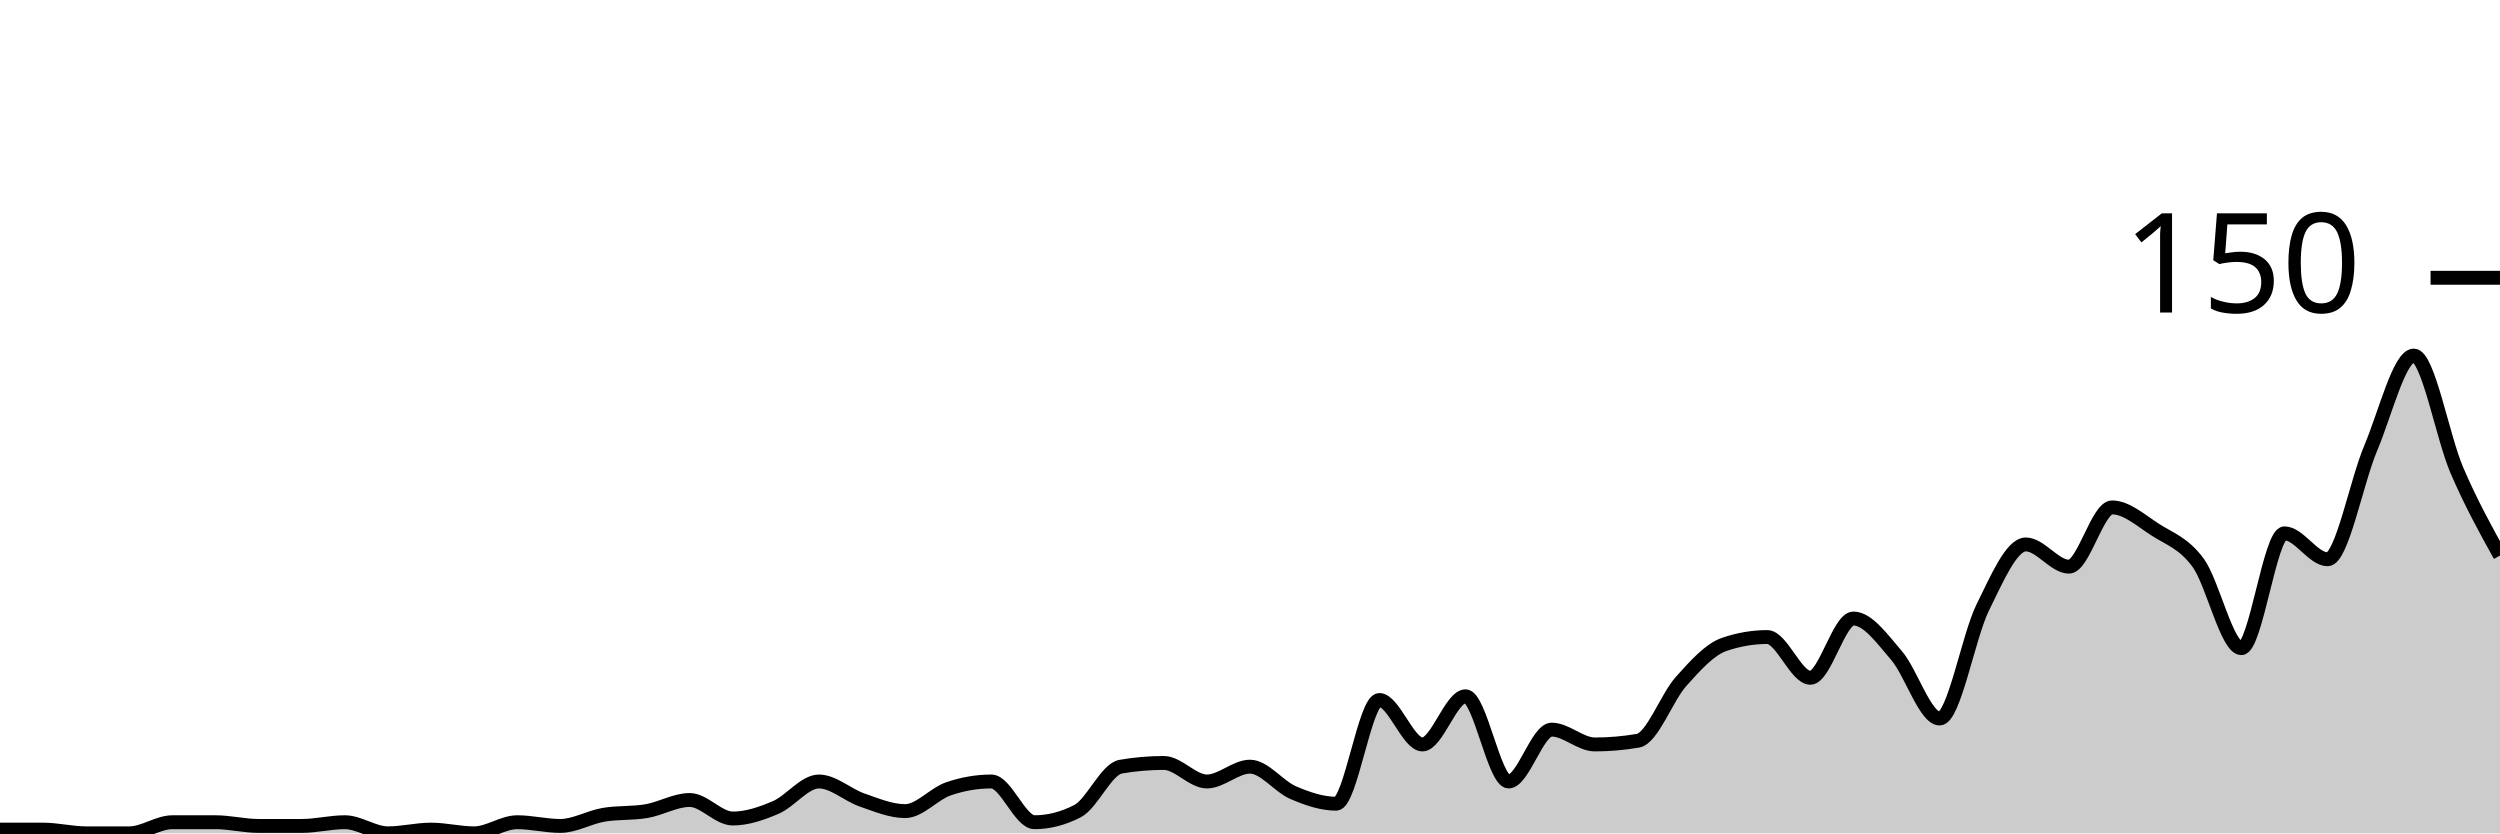
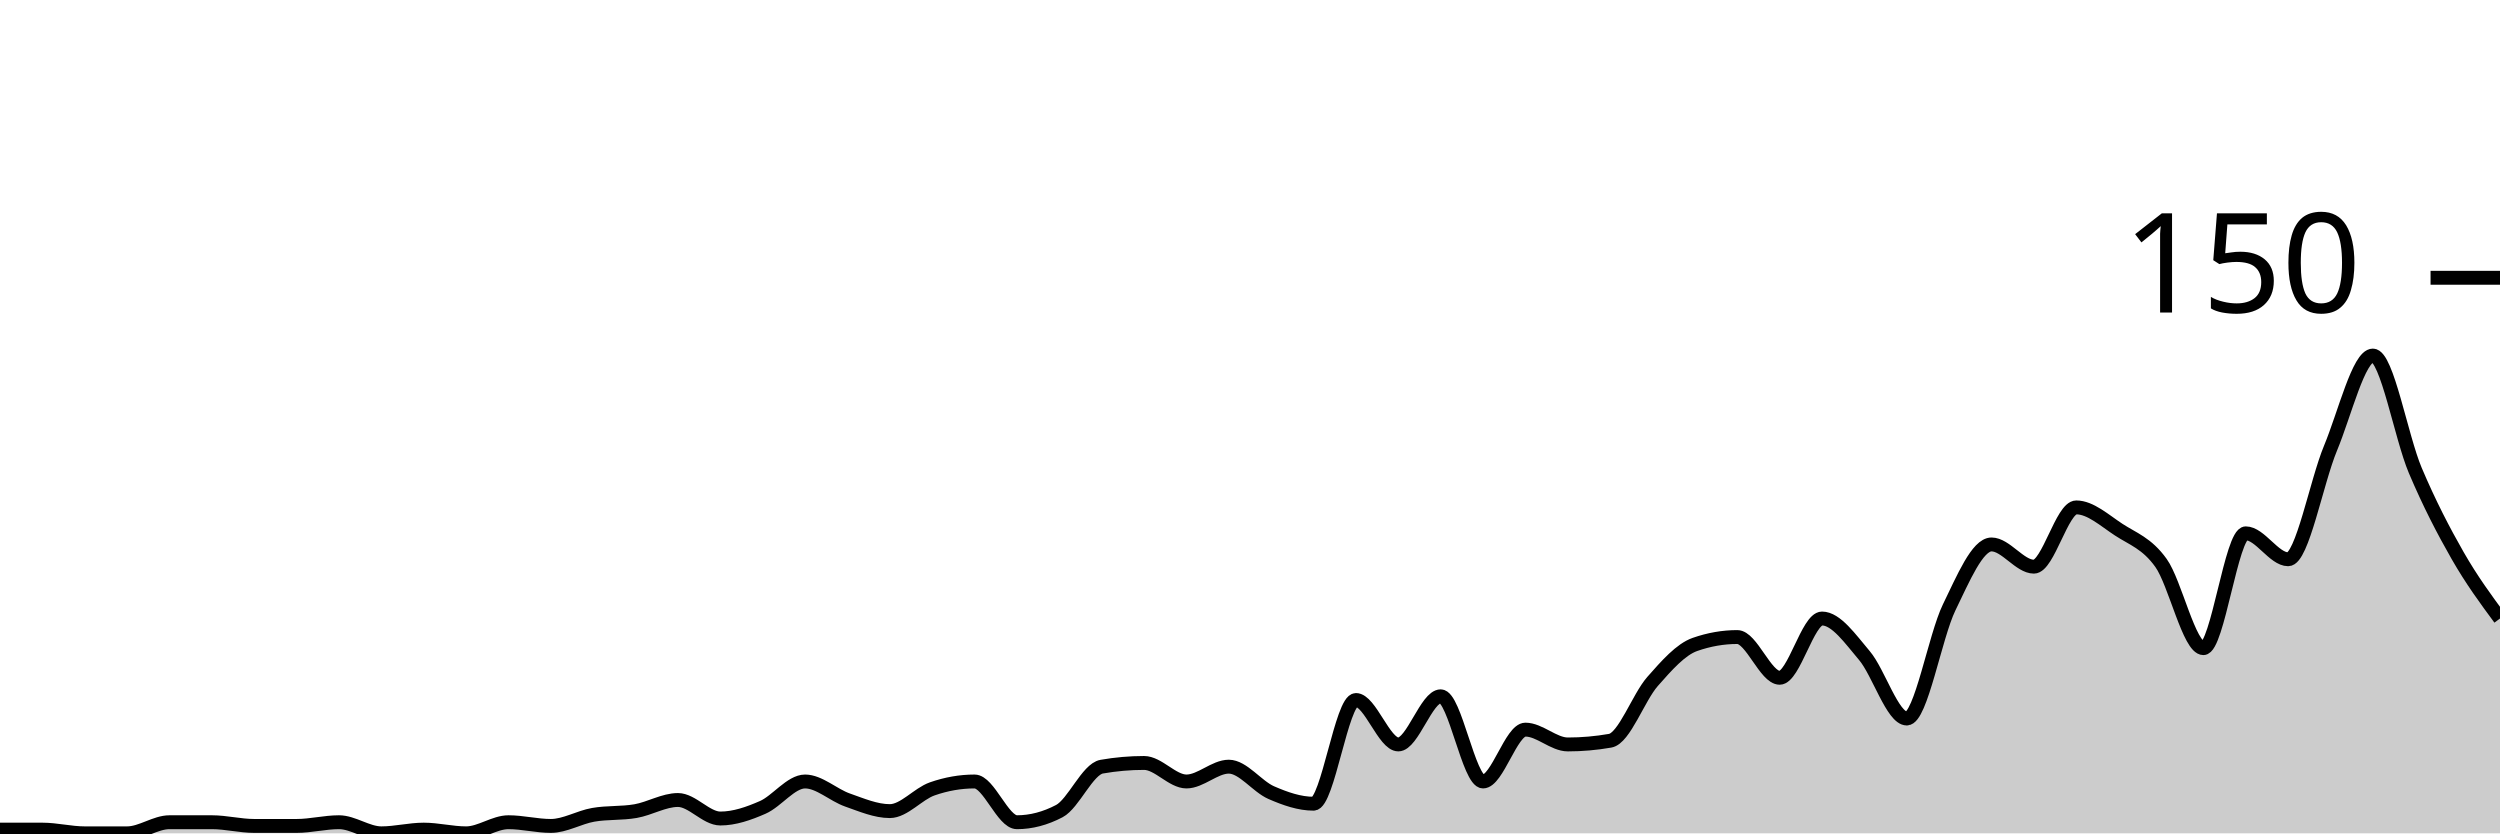
<svg xmlns="http://www.w3.org/2000/svg" viewBox="0 0 180 60">
  <g transform="translate(0,20)">
-     <path class="area" fill="rgba(0, 0, 0, 0.2)" d="M0,39.733C1.034,39.733,2.069,39.733,3.103,39.733C4.138,39.733,5.172,40,6.207,40C7.241,40,8.276,40,9.31,40C10.345,40,11.379,39.2,12.414,39.2C13.448,39.2,14.483,39.2,15.517,39.2C16.552,39.2,17.586,39.467,18.621,39.467C19.655,39.467,20.69,39.467,21.724,39.467C22.759,39.467,23.793,39.2,24.828,39.2C25.862,39.2,26.897,40,27.931,40C28.966,40,30,39.733,31.034,39.733C32.069,39.733,33.103,40,34.138,40C35.172,40,36.207,39.2,37.241,39.2C38.276,39.2,39.31,39.467,40.345,39.467C41.379,39.467,42.414,38.844,43.448,38.667C44.483,38.489,45.517,38.578,46.552,38.4C47.586,38.222,48.621,37.6,49.655,37.6C50.69,37.6,51.724,38.933,52.759,38.933C53.793,38.933,54.828,38.578,55.862,38.133C56.897,37.689,57.931,36.267,58.966,36.267C60,36.267,61.034,37.244,62.069,37.6C63.103,37.956,64.138,38.4,65.172,38.4C66.207,38.4,67.241,37.156,68.276,36.8C69.31,36.444,70.345,36.267,71.379,36.267C72.414,36.267,73.448,39.2,74.483,39.2C75.517,39.2,76.552,38.933,77.586,38.4C78.621,37.867,79.655,35.378,80.69,35.2C81.724,35.022,82.759,34.933,83.793,34.933C84.828,34.933,85.862,36.267,86.897,36.267C87.931,36.267,88.966,35.2,90,35.2C91.034,35.2,92.069,36.622,93.103,37.067C94.138,37.511,95.172,37.867,96.207,37.867C97.241,37.867,98.276,30.4,99.31,30.4C100.345,30.4,101.379,33.6,102.414,33.6C103.448,33.6,104.483,30.133,105.517,30.133C106.552,30.133,107.586,36.267,108.621,36.267C109.655,36.267,110.69,32.533,111.724,32.533C112.759,32.533,113.793,33.6,114.828,33.6C115.862,33.6,116.897,33.511,117.931,33.333C118.966,33.156,120,30.222,121.034,29.067C122.069,27.911,123.103,26.756,124.138,26.4C125.172,26.044,126.207,25.867,127.241,25.867C128.276,25.867,129.31,28.8,130.345,28.8C131.379,28.8,132.414,24.533,133.448,24.533C134.483,24.533,135.517,26,136.552,27.2C137.586,28.4,138.621,31.733,139.655,31.733C140.69,31.733,141.724,25.822,142.759,23.733C143.793,21.644,144.828,19.2,145.862,19.2C146.897,19.2,147.931,20.8,148.966,20.8C150,20.8,151.034,16.533,152.069,16.533C153.103,16.533,154.138,17.467,155.172,18.133C156.207,18.8,157.241,19.111,158.276,20.533C159.31,21.956,160.345,26.667,161.379,26.667C162.414,26.667,163.448,18.4,164.483,18.4C165.517,18.4,166.552,20.267,167.586,20.267C168.621,20.267,169.655,14.711,170.69,12.267C171.724,9.822,172.759,5.6,173.793,5.6C174.828,5.6,175.862,11.467,176.897,13.867C177.931,16.267,178.966,18.133,180,20L180,40C178.966,40,177.931,40,176.897,40C175.862,40,174.828,40,173.793,40C172.759,40,171.724,40,170.69,40C169.655,40,168.621,40,167.586,40C166.552,40,165.517,40,164.483,40C163.448,40,162.414,40,161.379,40C160.345,40,159.31,40,158.276,40C157.241,40,156.207,40,155.172,40C154.138,40,153.103,40,152.069,40C151.034,40,150,40,148.966,40C147.931,40,146.897,40,145.862,40C144.828,40,143.793,40,142.759,40C141.724,40,140.69,40,139.655,40C138.621,40,137.586,40,136.552,40C135.517,40,134.483,40,133.448,40C132.414,40,131.379,40,130.345,40C129.31,40,128.276,40,127.241,40C126.207,40,125.172,40,124.138,40C123.103,40,122.069,40,121.034,40C120,40,118.966,40,117.931,40C116.897,40,115.862,40,114.828,40C113.793,40,112.759,40,111.724,40C110.69,40,109.655,40,108.621,40C107.586,40,106.552,40,105.517,40C104.483,40,103.448,40,102.414,40C101.379,40,100.345,40,99.31,40C98.276,40,97.241,40,96.207,40C95.172,40,94.138,40,93.103,40C92.069,40,91.034,40,90,40C88.966,40,87.931,40,86.897,40C85.862,40,84.828,40,83.793,40C82.759,40,81.724,40,80.69,40C79.655,40,78.621,40,77.586,40C76.552,40,75.517,40,74.483,40C73.448,40,72.414,40,71.379,40C70.345,40,69.31,40,68.276,40C67.241,40,66.207,40,65.172,40C64.138,40,63.103,40,62.069,40C61.034,40,60,40,58.966,40C57.931,40,56.897,40,55.862,40C54.828,40,53.793,40,52.759,40C51.724,40,50.69,40,49.655,40C48.621,40,47.586,40,46.552,40C45.517,40,44.483,40,43.448,40C42.414,40,41.379,40,40.345,40C39.31,40,38.276,40,37.241,40C36.207,40,35.172,40,34.138,40C33.103,40,32.069,40,31.034,40C30,40,28.966,40,27.931,40C26.897,40,25.862,40,24.828,40C23.793,40,22.759,40,21.724,40C20.69,40,19.655,40,18.621,40C17.586,40,16.552,40,15.517,40C14.483,40,13.448,40,12.414,40C11.379,40,10.345,40,9.31,40C8.276,40,7.241,40,6.207,40C5.172,40,4.138,40,3.103,40C2.069,40,1.034,40,0,40Z" />
-     <path class="line" stroke="black" fill="none" d="M0,39.733C1.034,39.733,2.069,39.733,3.103,39.733C4.138,39.733,5.172,40,6.207,40C7.241,40,8.276,40,9.31,40C10.345,40,11.379,39.2,12.414,39.2C13.448,39.2,14.483,39.2,15.517,39.2C16.552,39.2,17.586,39.467,18.621,39.467C19.655,39.467,20.69,39.467,21.724,39.467C22.759,39.467,23.793,39.2,24.828,39.2C25.862,39.2,26.897,40,27.931,40C28.966,40,30,39.733,31.034,39.733C32.069,39.733,33.103,40,34.138,40C35.172,40,36.207,39.2,37.241,39.2C38.276,39.2,39.31,39.467,40.345,39.467C41.379,39.467,42.414,38.844,43.448,38.667C44.483,38.489,45.517,38.578,46.552,38.4C47.586,38.222,48.621,37.6,49.655,37.6C50.69,37.6,51.724,38.933,52.759,38.933C53.793,38.933,54.828,38.578,55.862,38.133C56.897,37.689,57.931,36.267,58.966,36.267C60,36.267,61.034,37.244,62.069,37.6C63.103,37.956,64.138,38.4,65.172,38.4C66.207,38.4,67.241,37.156,68.276,36.8C69.31,36.444,70.345,36.267,71.379,36.267C72.414,36.267,73.448,39.2,74.483,39.2C75.517,39.2,76.552,38.933,77.586,38.4C78.621,37.867,79.655,35.378,80.69,35.2C81.724,35.022,82.759,34.933,83.793,34.933C84.828,34.933,85.862,36.267,86.897,36.267C87.931,36.267,88.966,35.2,90,35.2C91.034,35.2,92.069,36.622,93.103,37.067C94.138,37.511,95.172,37.867,96.207,37.867C97.241,37.867,98.276,30.4,99.31,30.4C100.345,30.4,101.379,33.6,102.414,33.6C103.448,33.6,104.483,30.133,105.517,30.133C106.552,30.133,107.586,36.267,108.621,36.267C109.655,36.267,110.69,32.533,111.724,32.533C112.759,32.533,113.793,33.6,114.828,33.6C115.862,33.6,116.897,33.511,117.931,33.333C118.966,33.156,120,30.222,121.034,29.067C122.069,27.911,123.103,26.756,124.138,26.4C125.172,26.044,126.207,25.867,127.241,25.867C128.276,25.867,129.31,28.8,130.345,28.8C131.379,28.8,132.414,24.533,133.448,24.533C134.483,24.533,135.517,26,136.552,27.2C137.586,28.4,138.621,31.733,139.655,31.733C140.69,31.733,141.724,25.822,142.759,23.733C143.793,21.644,144.828,19.2,145.862,19.2C146.897,19.2,147.931,20.8,148.966,20.8C150,20.8,151.034,16.533,152.069,16.533C153.103,16.533,154.138,17.467,155.172,18.133C156.207,18.8,157.241,19.111,158.276,20.533C159.31,21.956,160.345,26.667,161.379,26.667C162.414,26.667,163.448,18.4,164.483,18.4C165.517,18.4,166.552,20.267,167.586,20.267C168.621,20.267,169.655,14.711,170.69,12.267C171.724,9.822,172.759,5.6,173.793,5.6C174.828,5.6,175.862,11.467,176.897,13.867C177.931,16.267,178.966,18.133,180,20" />
+     <path class="area" fill="rgba(0, 0, 0, 0.2)" d="M0,39.733C1.017,39.733,2.034,39.733,3.051,39.733C4.068,39.733,5.085,40,6.102,40C7.119,40,8.136,40,9.153,40C10.169,40,11.186,39.2,12.203,39.2C13.22,39.2,14.237,39.2,15.254,39.2C16.271,39.2,17.288,39.467,18.305,39.467C19.322,39.467,20.339,39.467,21.356,39.467C22.373,39.467,23.39,39.2,24.407,39.2C25.424,39.2,26.441,40,27.458,40C28.475,40,29.492,39.733,30.508,39.733C31.525,39.733,32.542,40,33.559,40C34.576,40,35.593,39.2,36.61,39.2C37.627,39.2,38.644,39.467,39.661,39.467C40.678,39.467,41.695,38.844,42.712,38.667C43.729,38.489,44.746,38.578,45.763,38.4C46.78,38.222,47.797,37.6,48.814,37.6C49.831,37.6,50.847,38.933,51.864,38.933C52.881,38.933,53.898,38.578,54.915,38.133C55.932,37.689,56.949,36.267,57.966,36.267C58.983,36.267,60,37.244,61.017,37.6C62.034,37.956,63.051,38.4,64.068,38.4C65.085,38.4,66.102,37.156,67.119,36.8C68.136,36.444,69.153,36.267,70.169,36.267C71.186,36.267,72.203,39.2,73.22,39.2C74.237,39.2,75.254,38.933,76.271,38.4C77.288,37.867,78.305,35.378,79.322,35.2C80.339,35.022,81.356,34.933,82.373,34.933C83.39,34.933,84.407,36.267,85.424,36.267C86.441,36.267,87.458,35.2,88.475,35.2C89.492,35.2,90.508,36.622,91.525,37.067C92.542,37.511,93.559,37.867,94.576,37.867C95.593,37.867,96.61,30.4,97.627,30.4C98.644,30.4,99.661,33.6,100.678,33.6C101.695,33.6,102.712,30.133,103.729,30.133C104.746,30.133,105.763,36.267,106.78,36.267C107.797,36.267,108.814,32.533,109.831,32.533C110.847,32.533,111.864,33.6,112.881,33.6C113.898,33.6,114.915,33.511,115.932,33.333C116.949,33.156,117.966,30.222,118.983,29.067C120,27.911,121.017,26.756,122.034,26.4C123.051,26.044,124.068,25.867,125.085,25.867C126.102,25.867,127.119,28.8,128.136,28.8C129.153,28.8,130.169,24.533,131.186,24.533C132.203,24.533,133.22,26,134.237,27.2C135.254,28.4,136.271,31.733,137.288,31.733C138.305,31.733,139.322,25.822,140.339,23.733C141.356,21.644,142.373,19.2,143.39,19.2C144.407,19.2,145.424,20.8,146.441,20.8C147.458,20.8,148.475,16.533,149.492,16.533C150.508,16.533,151.525,17.467,152.542,18.133C153.559,18.8,154.576,19.111,155.593,20.533C156.61,21.956,157.627,26.667,158.644,26.667C159.661,26.667,160.678,18.4,161.695,18.4C162.712,18.4,163.729,20.267,164.746,20.267C165.763,20.267,166.78,14.711,167.797,12.267C168.814,9.822,169.831,5.6,170.847,5.6C171.864,5.6,172.881,11.467,173.898,13.867C174.915,16.267,175.932,18.222,176.949,20C177.966,21.778,178.983,23.156,180,24.533L180,40C178.983,40,177.966,40,176.949,40C175.932,40,174.915,40,173.898,40C172.881,40,171.864,40,170.847,40C169.831,40,168.814,40,167.797,40C166.78,40,165.763,40,164.746,40C163.729,40,162.712,40,161.695,40C160.678,40,159.661,40,158.644,40C157.627,40,156.61,40,155.593,40C154.576,40,153.559,40,152.542,40C151.525,40,150.508,40,149.492,40C148.475,40,147.458,40,146.441,40C145.424,40,144.407,40,143.39,40C142.373,40,141.356,40,140.339,40C139.322,40,138.305,40,137.288,40C136.271,40,135.254,40,134.237,40C133.22,40,132.203,40,131.186,40C130.169,40,129.153,40,128.136,40C127.119,40,126.102,40,125.085,40C124.068,40,123.051,40,122.034,40C121.017,40,120,40,118.983,40C117.966,40,116.949,40,115.932,40C114.915,40,113.898,40,112.881,40C111.864,40,110.847,40,109.831,40C108.814,40,107.797,40,106.78,40C105.763,40,104.746,40,103.729,40C102.712,40,101.695,40,100.678,40C99.661,40,98.644,40,97.627,40C96.61,40,95.593,40,94.576,40C93.559,40,92.542,40,91.525,40C90.508,40,89.492,40,88.475,40C87.458,40,86.441,40,85.424,40C84.407,40,83.39,40,82.373,40C81.356,40,80.339,40,79.322,40C78.305,40,77.288,40,76.271,40C75.254,40,74.237,40,73.22,40C72.203,40,71.186,40,70.169,40C69.153,40,68.136,40,67.119,40C66.102,40,65.085,40,64.068,40C63.051,40,62.034,40,61.017,40C60,40,58.983,40,57.966,40C56.949,40,55.932,40,54.915,40C53.898,40,52.881,40,51.864,40C50.847,40,49.831,40,48.814,40C47.797,40,46.78,40,45.763,40C44.746,40,43.729,40,42.712,40C41.695,40,40.678,40,39.661,40C38.644,40,37.627,40,36.61,40C35.593,40,34.576,40,33.559,40C32.542,40,31.525,40,30.508,40C29.492,40,28.475,40,27.458,40C26.441,40,25.424,40,24.407,40C23.39,40,22.373,40,21.356,40C20.339,40,19.322,40,18.305,40C17.288,40,16.271,40,15.254,40C14.237,40,13.22,40,12.203,40C11.186,40,10.169,40,9.153,40C8.136,40,7.119,40,6.102,40C5.085,40,4.068,40,3.051,40C2.034,40,1.017,40,0,40Z" />
+     <path class="line" stroke="black" fill="none" d="M0,39.733C1.017,39.733,2.034,39.733,3.051,39.733C4.068,39.733,5.085,40,6.102,40C7.119,40,8.136,40,9.153,40C10.169,40,11.186,39.2,12.203,39.2C13.22,39.2,14.237,39.2,15.254,39.2C16.271,39.2,17.288,39.467,18.305,39.467C19.322,39.467,20.339,39.467,21.356,39.467C22.373,39.467,23.39,39.2,24.407,39.2C25.424,39.2,26.441,40,27.458,40C28.475,40,29.492,39.733,30.508,39.733C31.525,39.733,32.542,40,33.559,40C34.576,40,35.593,39.2,36.61,39.2C37.627,39.2,38.644,39.467,39.661,39.467C40.678,39.467,41.695,38.844,42.712,38.667C43.729,38.489,44.746,38.578,45.763,38.4C46.78,38.222,47.797,37.6,48.814,37.6C49.831,37.6,50.847,38.933,51.864,38.933C52.881,38.933,53.898,38.578,54.915,38.133C55.932,37.689,56.949,36.267,57.966,36.267C58.983,36.267,60,37.244,61.017,37.6C62.034,37.956,63.051,38.4,64.068,38.4C65.085,38.4,66.102,37.156,67.119,36.8C68.136,36.444,69.153,36.267,70.169,36.267C71.186,36.267,72.203,39.2,73.22,39.2C74.237,39.2,75.254,38.933,76.271,38.4C77.288,37.867,78.305,35.378,79.322,35.2C80.339,35.022,81.356,34.933,82.373,34.933C83.39,34.933,84.407,36.267,85.424,36.267C86.441,36.267,87.458,35.2,88.475,35.2C89.492,35.2,90.508,36.622,91.525,37.067C92.542,37.511,93.559,37.867,94.576,37.867C95.593,37.867,96.61,30.4,97.627,30.4C98.644,30.4,99.661,33.6,100.678,33.6C101.695,33.6,102.712,30.133,103.729,30.133C104.746,30.133,105.763,36.267,106.78,36.267C107.797,36.267,108.814,32.533,109.831,32.533C110.847,32.533,111.864,33.6,112.881,33.6C113.898,33.6,114.915,33.511,115.932,33.333C116.949,33.156,117.966,30.222,118.983,29.067C120,27.911,121.017,26.756,122.034,26.4C123.051,26.044,124.068,25.867,125.085,25.867C126.102,25.867,127.119,28.8,128.136,28.8C129.153,28.8,130.169,24.533,131.186,24.533C132.203,24.533,133.22,26,134.237,27.2C135.254,28.4,136.271,31.733,137.288,31.733C138.305,31.733,139.322,25.822,140.339,23.733C141.356,21.644,142.373,19.2,143.39,19.2C144.407,19.2,145.424,20.8,146.441,20.8C147.458,20.8,148.475,16.533,149.492,16.533C150.508,16.533,151.525,17.467,152.542,18.133C153.559,18.8,154.576,19.111,155.593,20.533C156.61,21.956,157.627,26.667,158.644,26.667C159.661,26.667,160.678,18.4,161.695,18.4C162.712,18.4,163.729,20.267,164.746,20.267C165.763,20.267,166.78,14.711,167.797,12.267C168.814,9.822,169.831,5.6,170.847,5.6C171.864,5.6,172.881,11.467,173.898,13.867C174.915,16.267,175.932,18.222,176.949,20C177.966,21.778,178.983,23.156,180,24.533" />
    <path class="axis-ceiling" stroke-width="1" stroke="black" fill="none" d="M175,0L180,0" />
    <text class="axis-ceiling-label" font-family="sans-serif" text-anchor="end" font-size="10px" x="170" y="2.5">150</text>
  </g>
</svg>
